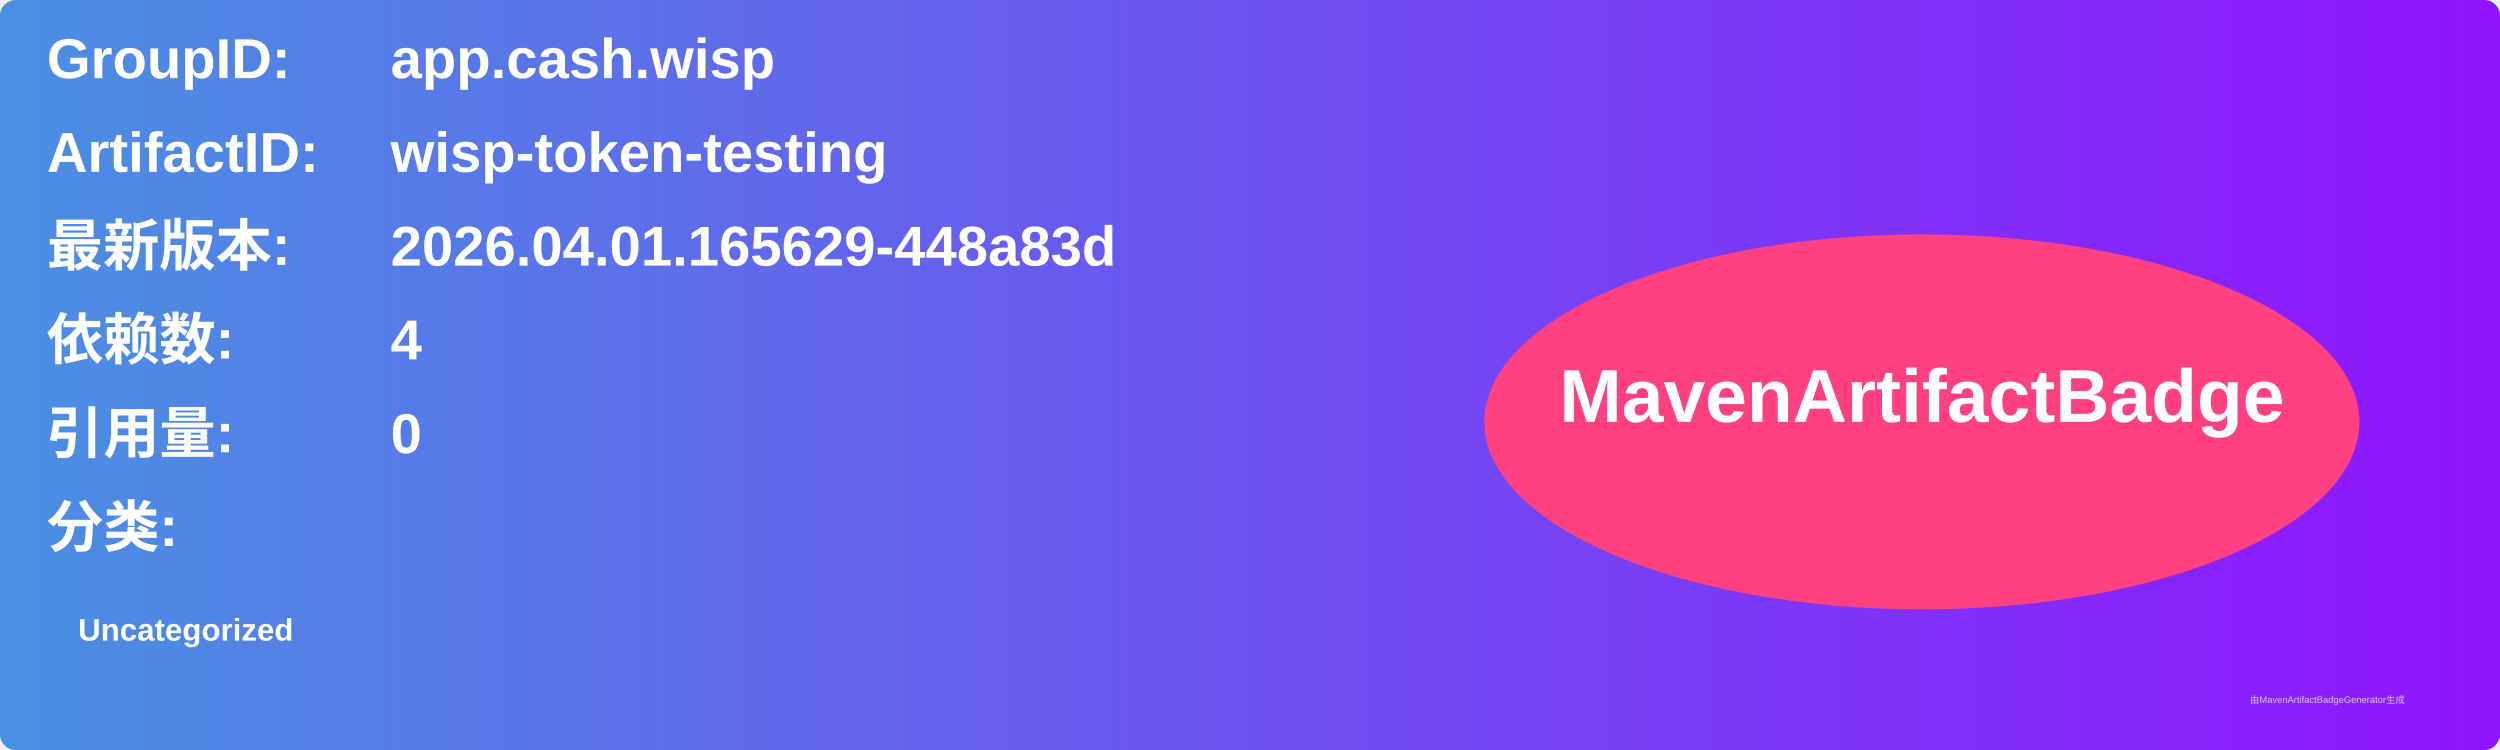
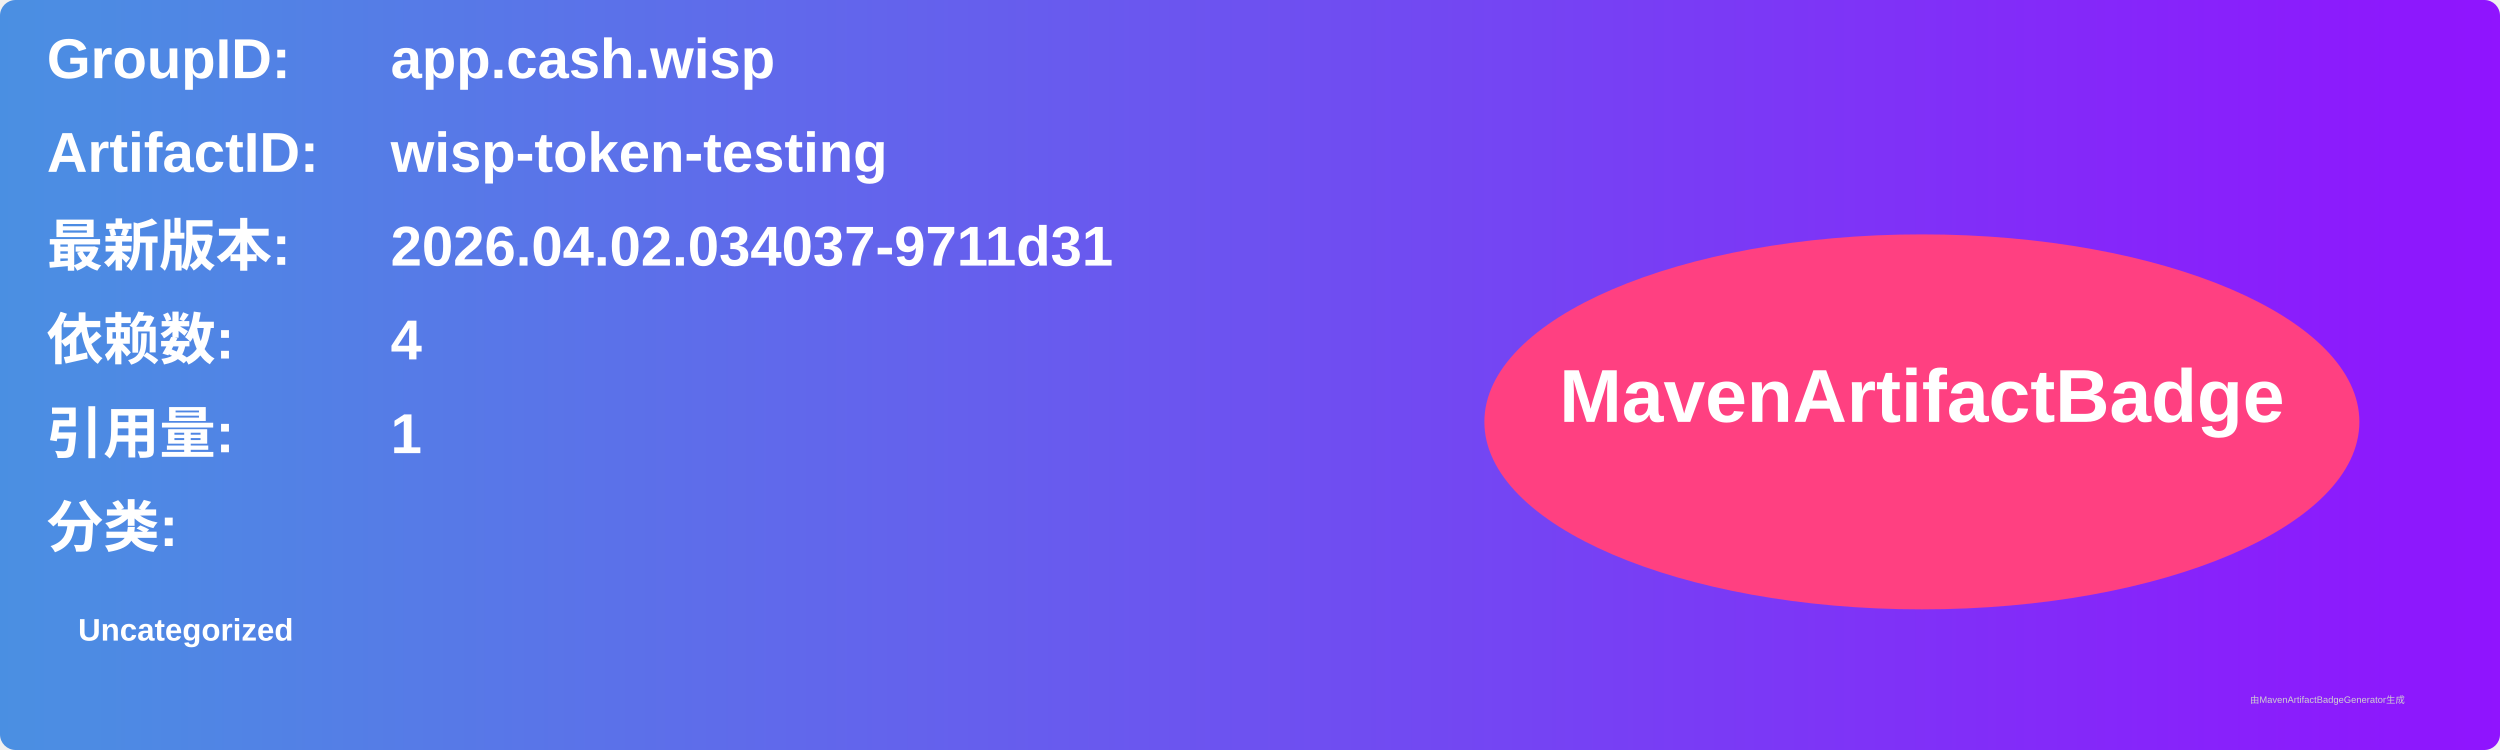
<svg xmlns="http://www.w3.org/2000/svg" width="800" height="240" viewBox="0 0 800 240">
  <linearGradient id="grad" x1="0%" y1="0%" x2="100%" y2="0%">
    <stop offset="0%" stop-color="#4a90e2" />
    <stop offset="100%" stop-color="#9013fe" />
  </linearGradient>
  <rect width="100%" height="100%" rx="5" ry="5" fill="url(#grad)" />
  <g transform="translate(15, 15)">
    <text x="0" y="10" font-family="Arial" font-size="18" fill="white" font-weight="bold" width="260">GroupID:</text>
    <text x="110" y="10" font-family="Arial" font-size="18" fill="white" font-weight="bold" width="460">app.cash.wisp</text>
    <text x="0" y="40" font-family="Arial" font-size="18" fill="white" font-weight="bold" width="260">ArtifactID:</text>
    <text x="110" y="40" font-family="Arial" font-size="18" fill="white" font-weight="bold" width="460">wisp-token-testing</text>
    <text x="0" y="70" font-family="Arial" font-size="18" fill="white" font-weight="bold">最新版本:</text>
    <text x="110" y="70" font-family="Arial" font-size="18" fill="white" font-weight="bold">
-       <tspan font-weight="bold">2026.04.01.165629-448a83d</tspan>
+       <tspan font-weight="bold">2026.04.02.034037-9711d31</tspan>
    </text>
    <text x="0" y="100" font-family="Arial" font-size="18" fill="white" font-weight="bold">依赖数: </text>
    <text x="110" y="100" font-family="Arial" font-size="18" fill="white">
      <tspan font-weight="bold">4</tspan>
    </text>
    <text x="0" y="130" font-family="Arial" font-size="18" fill="white" font-weight="bold">引用量: </text>
    <text x="110" y="130" font-family="Arial" font-size="18" fill="white">
-       <tspan font-weight="bold">0</tspan>
+       <tspan font-weight="bold">1</tspan>
    </text>
    <text x="0" y="160" font-family="Arial" font-size="18" fill="white" font-weight="bold">分类:</text>
    <text x="10" y="190" font-family="Arial" font-size="10" fill="white">
      <tspan font-weight="bold">Uncategorized</tspan>
    </text>
    <ellipse cx="600" cy="120" rx="140" ry="60" fill="#ff4081" />
    <text x="600" y="120" text-anchor="middle" font-family="Arial" font-size="24" fill="white" font-weight="bold">MavenArtifactBadge</text>
  </g>
  <text x="720" y="225" font-family="Arial" font-size="3" fill="#d0d0d0">由MavenArtifactBadgeGenerator生成</text>
</svg>
